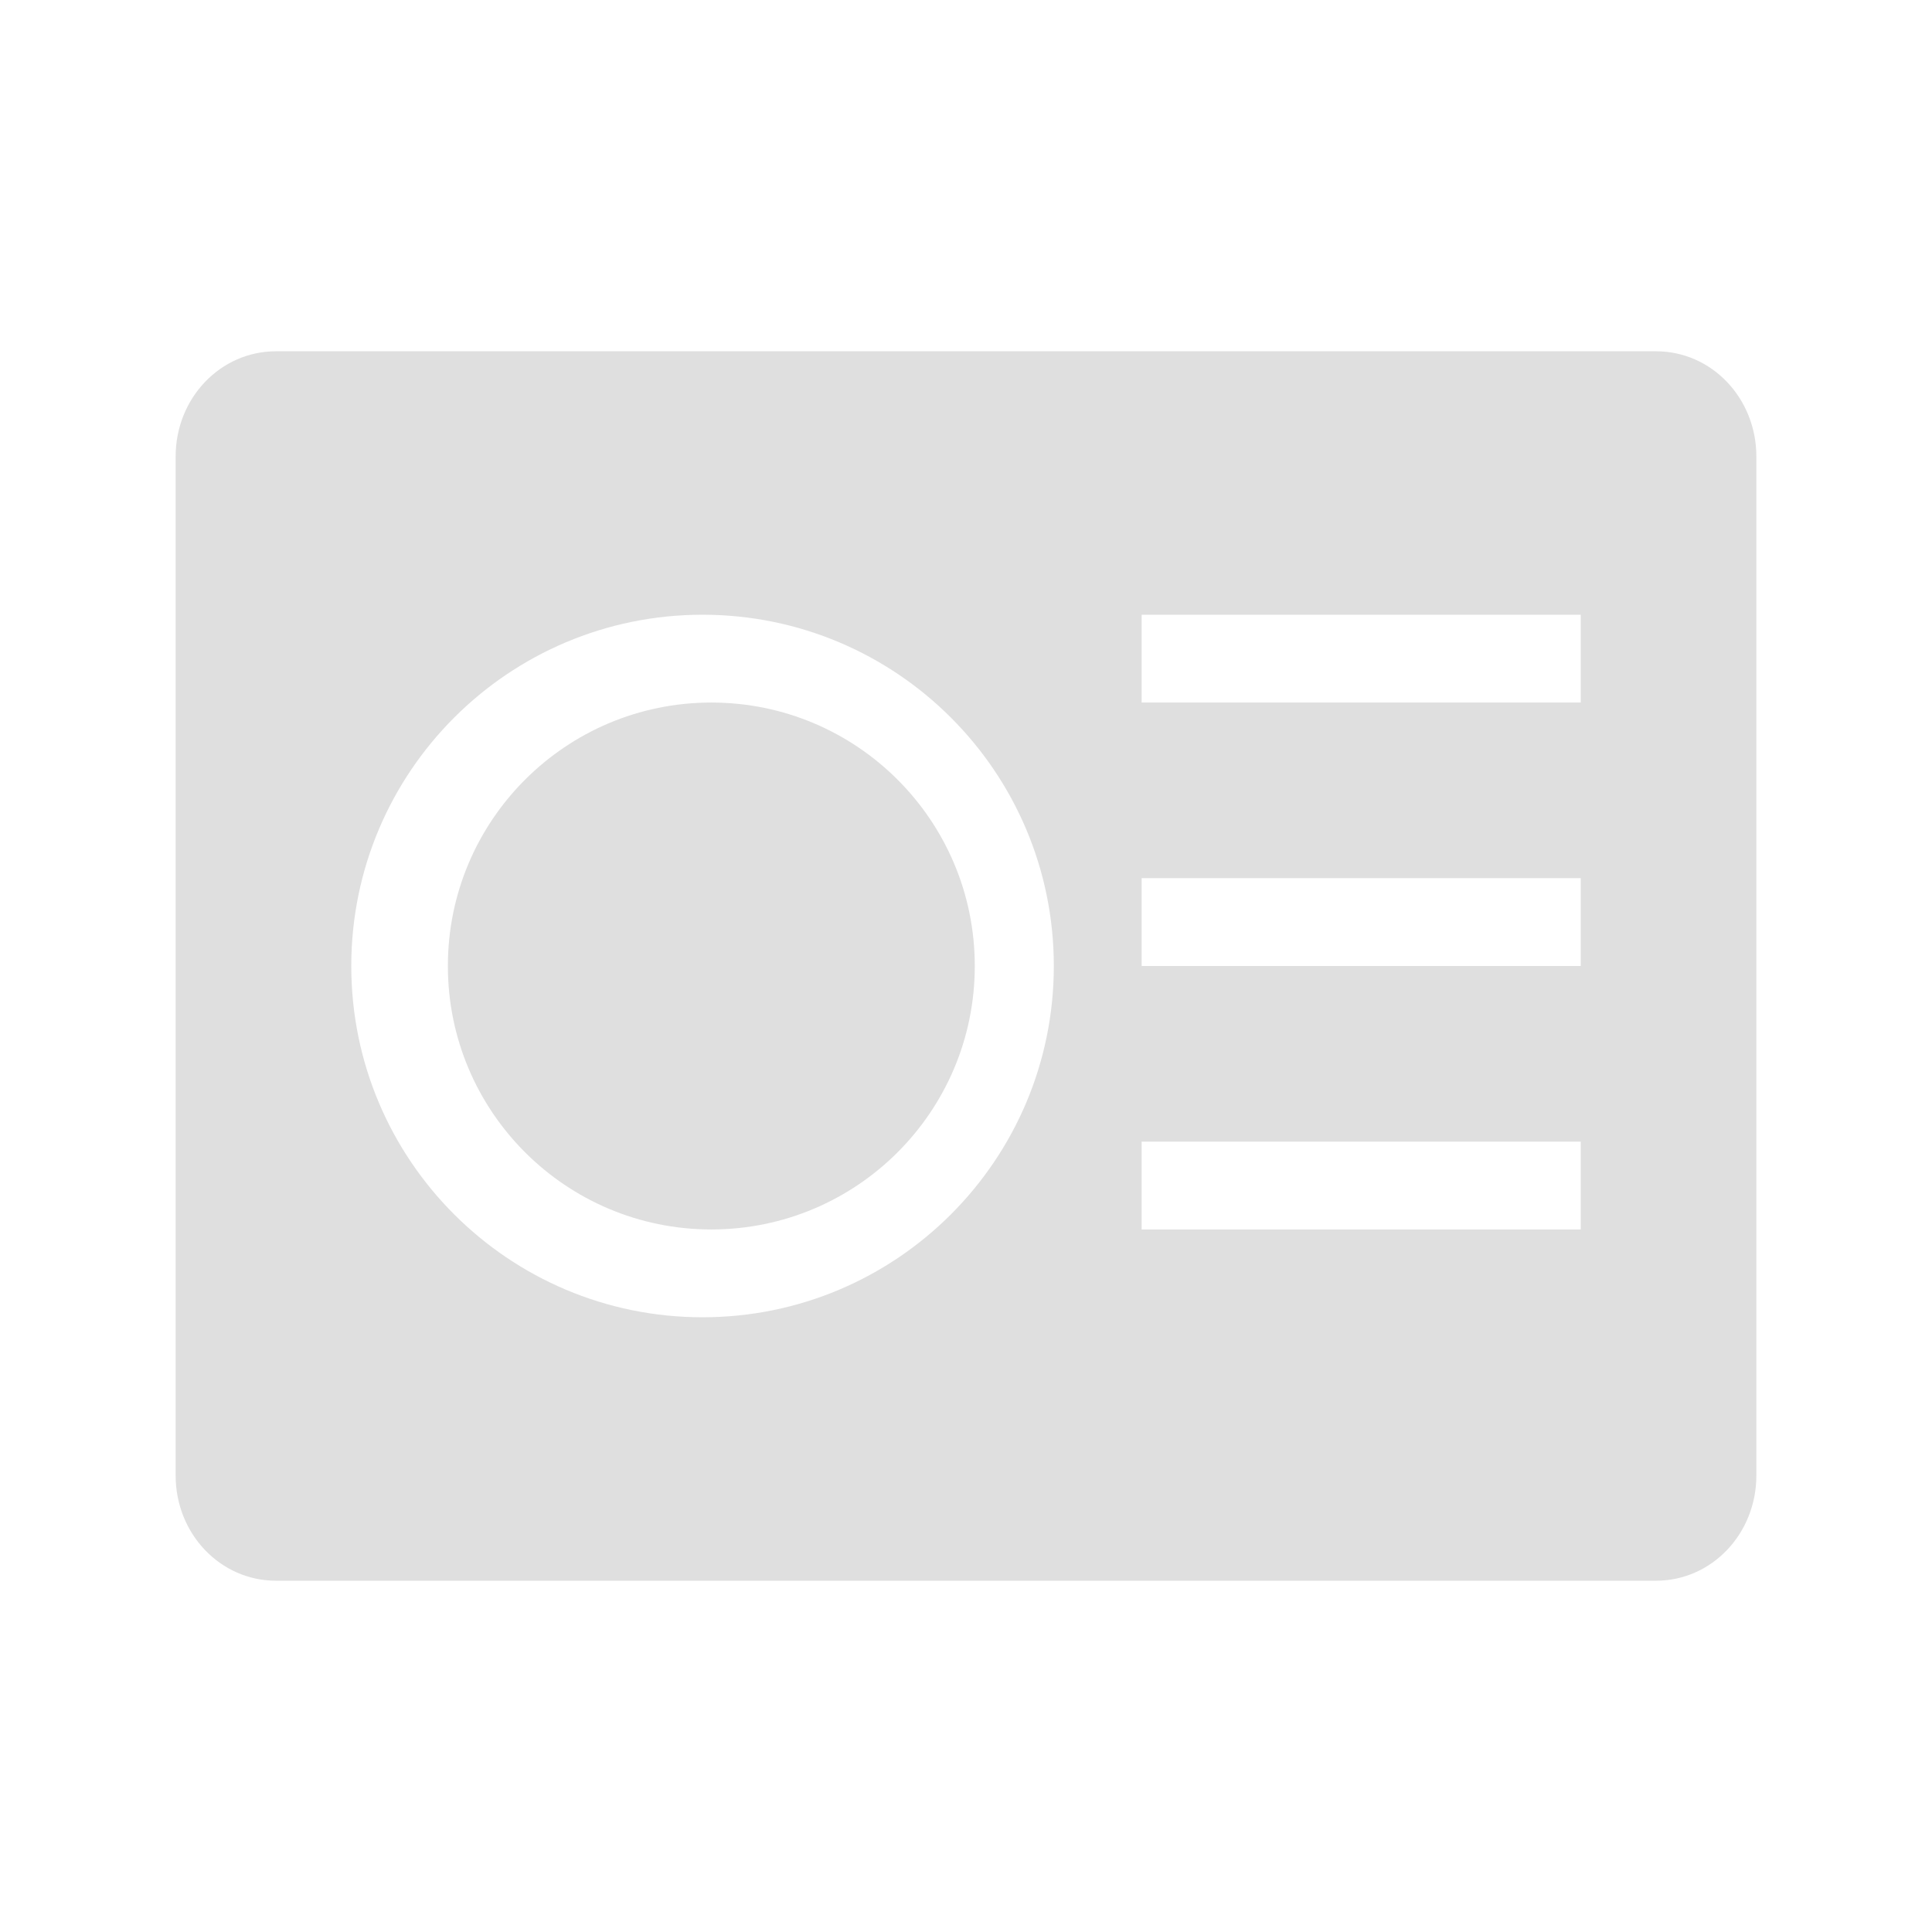
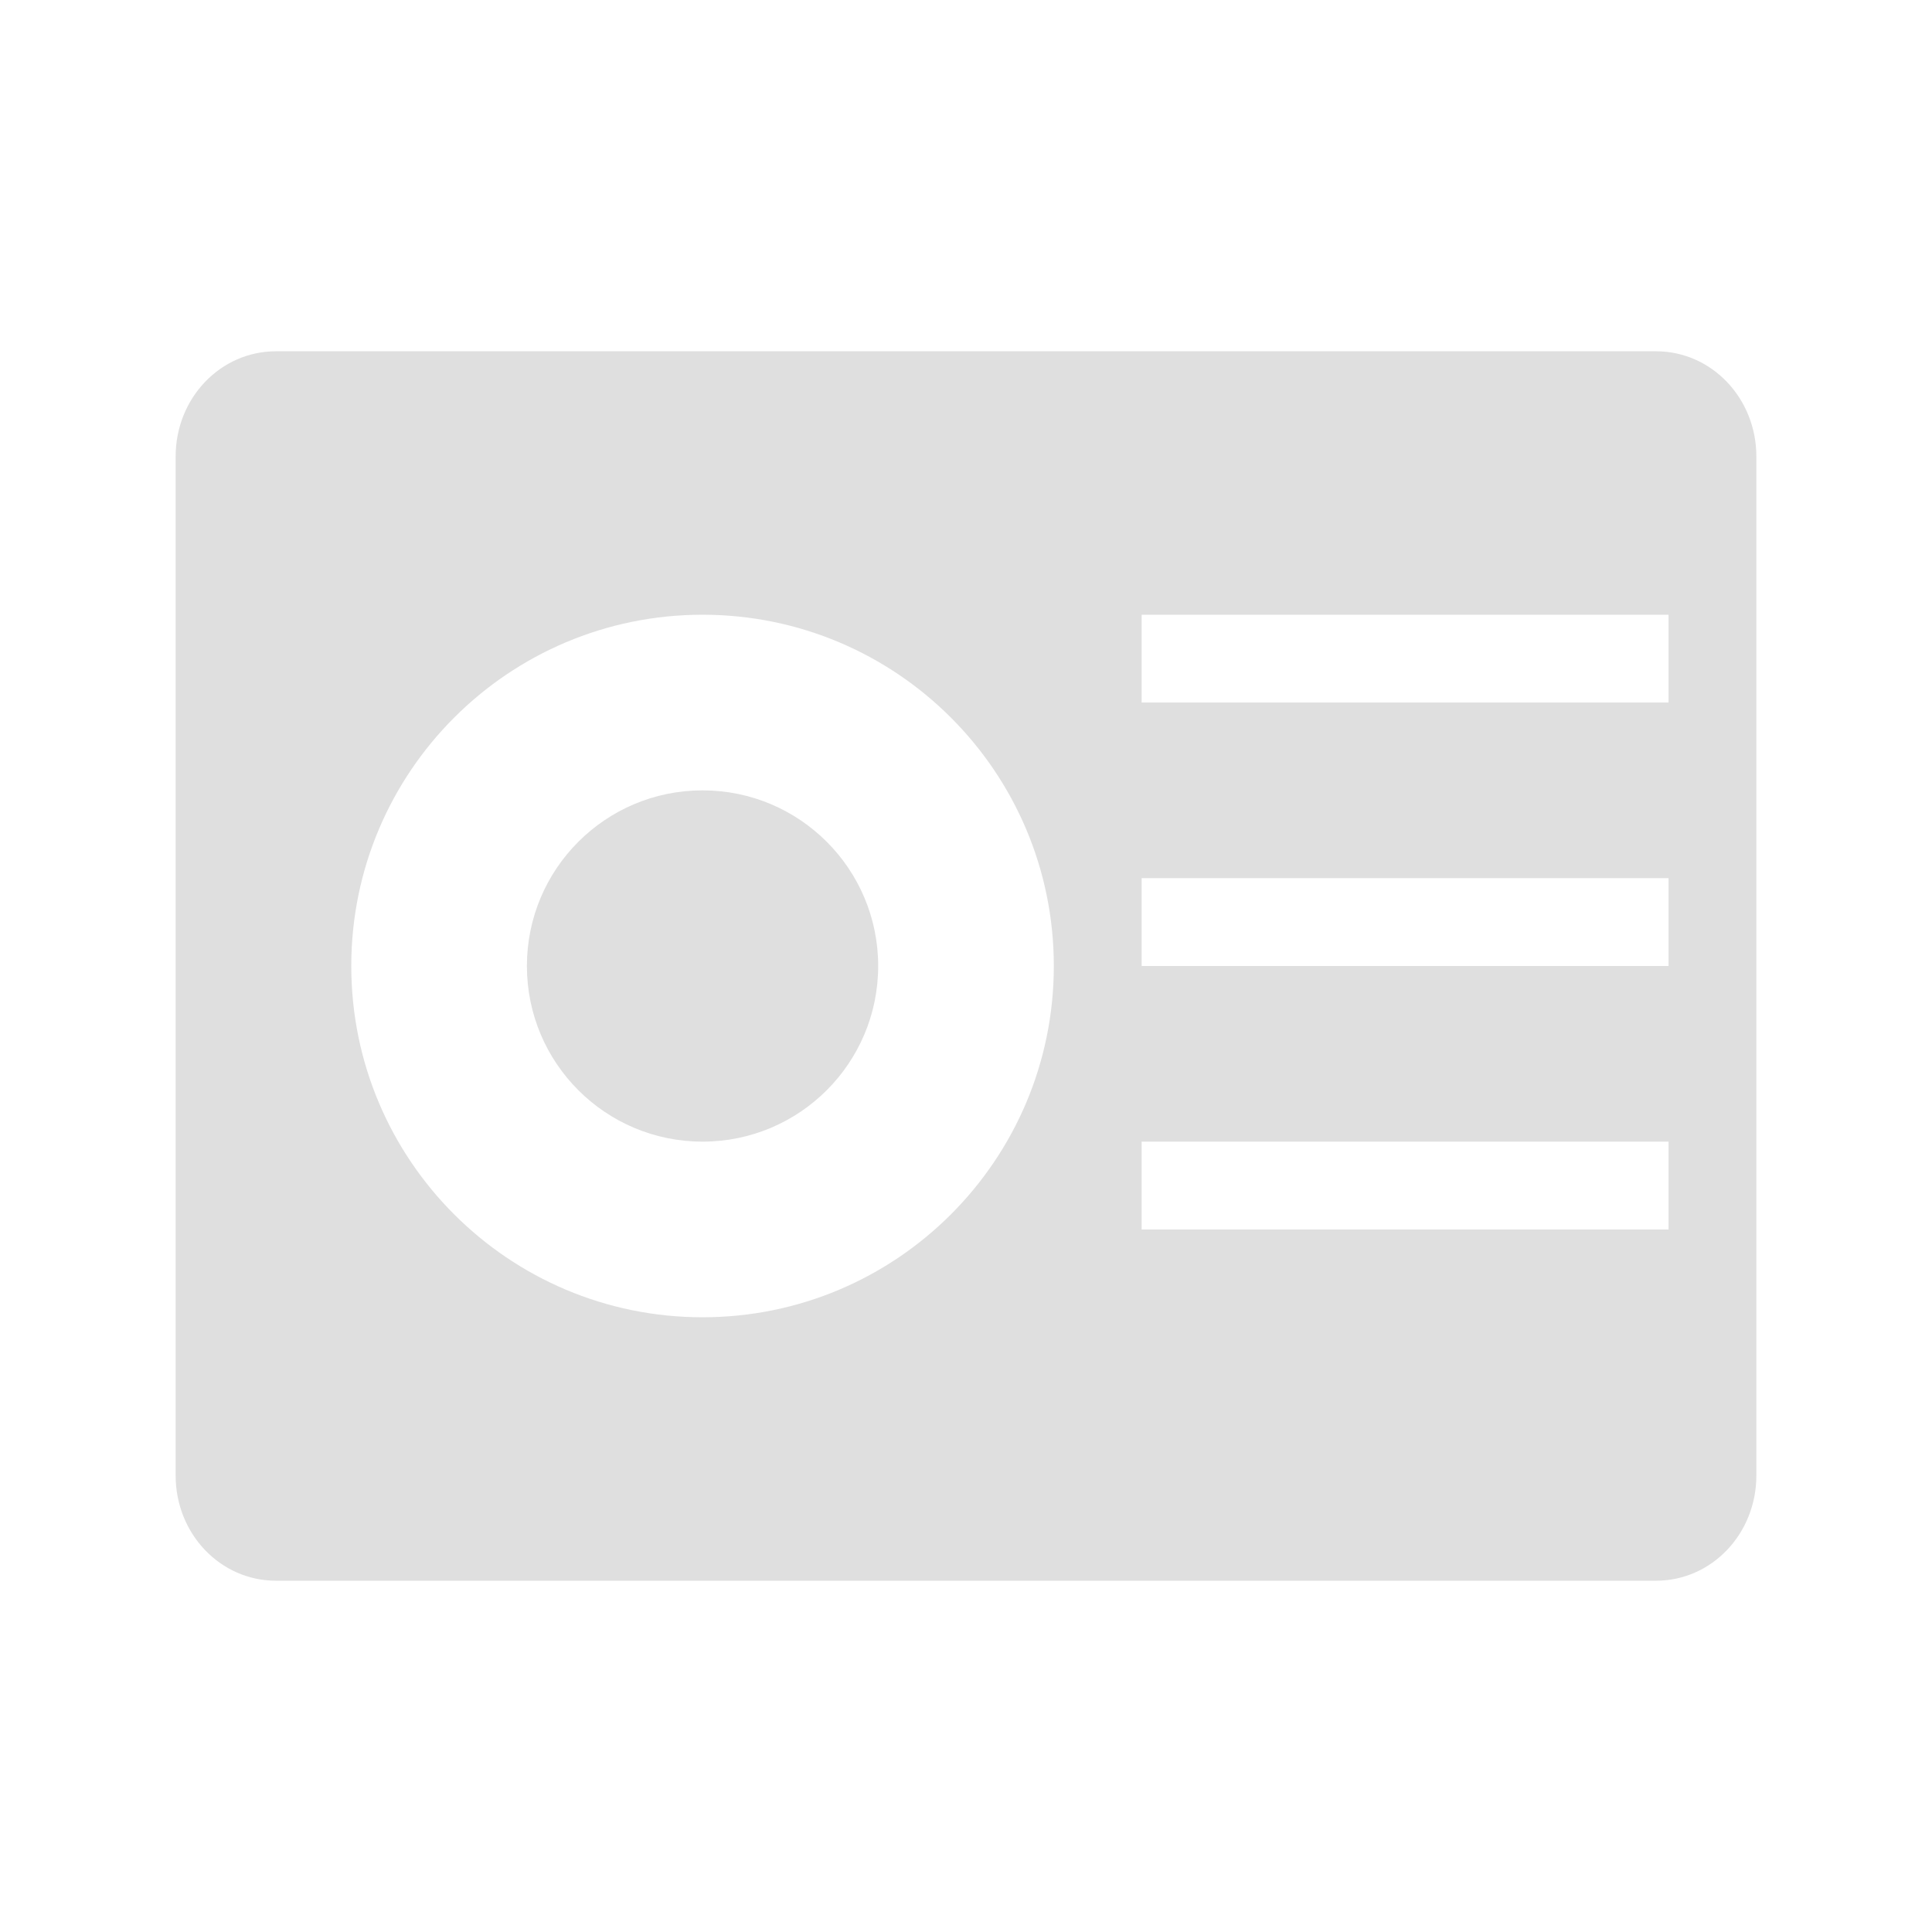
<svg xmlns="http://www.w3.org/2000/svg" width="22" height="22" version="1.1">
  <defs>
    <style id="current-color-scheme" type="text/css">
   .ColorScheme-Text { color:#dfdfdf; } .ColorScheme-Highlight { color:#4285f4; }
  </style>
  </defs>
-   <path style="fill:currentColor" class="ColorScheme-Text" d="M 3.143,4 C 2.509,4 2,4.534 2,5.199 l 0,11.602 c 0,0.665 0.509,1.199 1.143,1.199 l 15.714,0 c 0.634,0 1.143,-0.534 1.143,-1.199 l 0,-11.602 c 0,-0.665 -0.509,-1.199 -1.143,-1.199 l -15.714,0 z M 8,7 c 2.209,0 4,1.791 4,4 0,2.209 -1.791,4 -4,4 C 5.791,15 4,13.209 4,11 4,8.791 5.791,7 8,7 Z m 5,0 5,0 0,1 -5,0 0,-1 z M 8.1,8 c -1.657,0 -3,1.343 -3,3 0,1.657 1.343,3 3,3 C 9.757,14 11.1,12.657 11.1,11 11.1,9.343 9.757,8 8.1,8 Z M 13,10 l 5,0 0,1 -5,0 0,-1 z m 0,3 5,0 0,1 -5,0 0,-1 z" />
+   <path style="fill:currentColor" class="ColorScheme-Text" d="M 3.143,4 C 2.509,4 2,4.534 2,5.199 V 16.801 C 2,17.466 2.509,18 3.143,18 H 18.857 C 19.491,18 20,17.466 20,16.801 V 5.199 C 20,4.535 19.491,4 18.857,4 Z M 8,7 c 2.209,0 4,1.791 4,4 0,2.209 -1.791,4 -4,4 C 5.791,15 4,13.209 4,11 4,8.791 5.791,7 8,7 Z m 5,0 h 6 V 8 H 13 Z M 8,9 c -1.105,0 -2,0.895 -2,2 0,1.105 0.895,2 2,2 1.105,0 2,-0.895 2,-2 C 10,9.895 9.105,9 8,9 Z m 5,1 h 6 v 1 h -6 z m 0,3 h 6 v 1 h -6 z" />
</svg>
